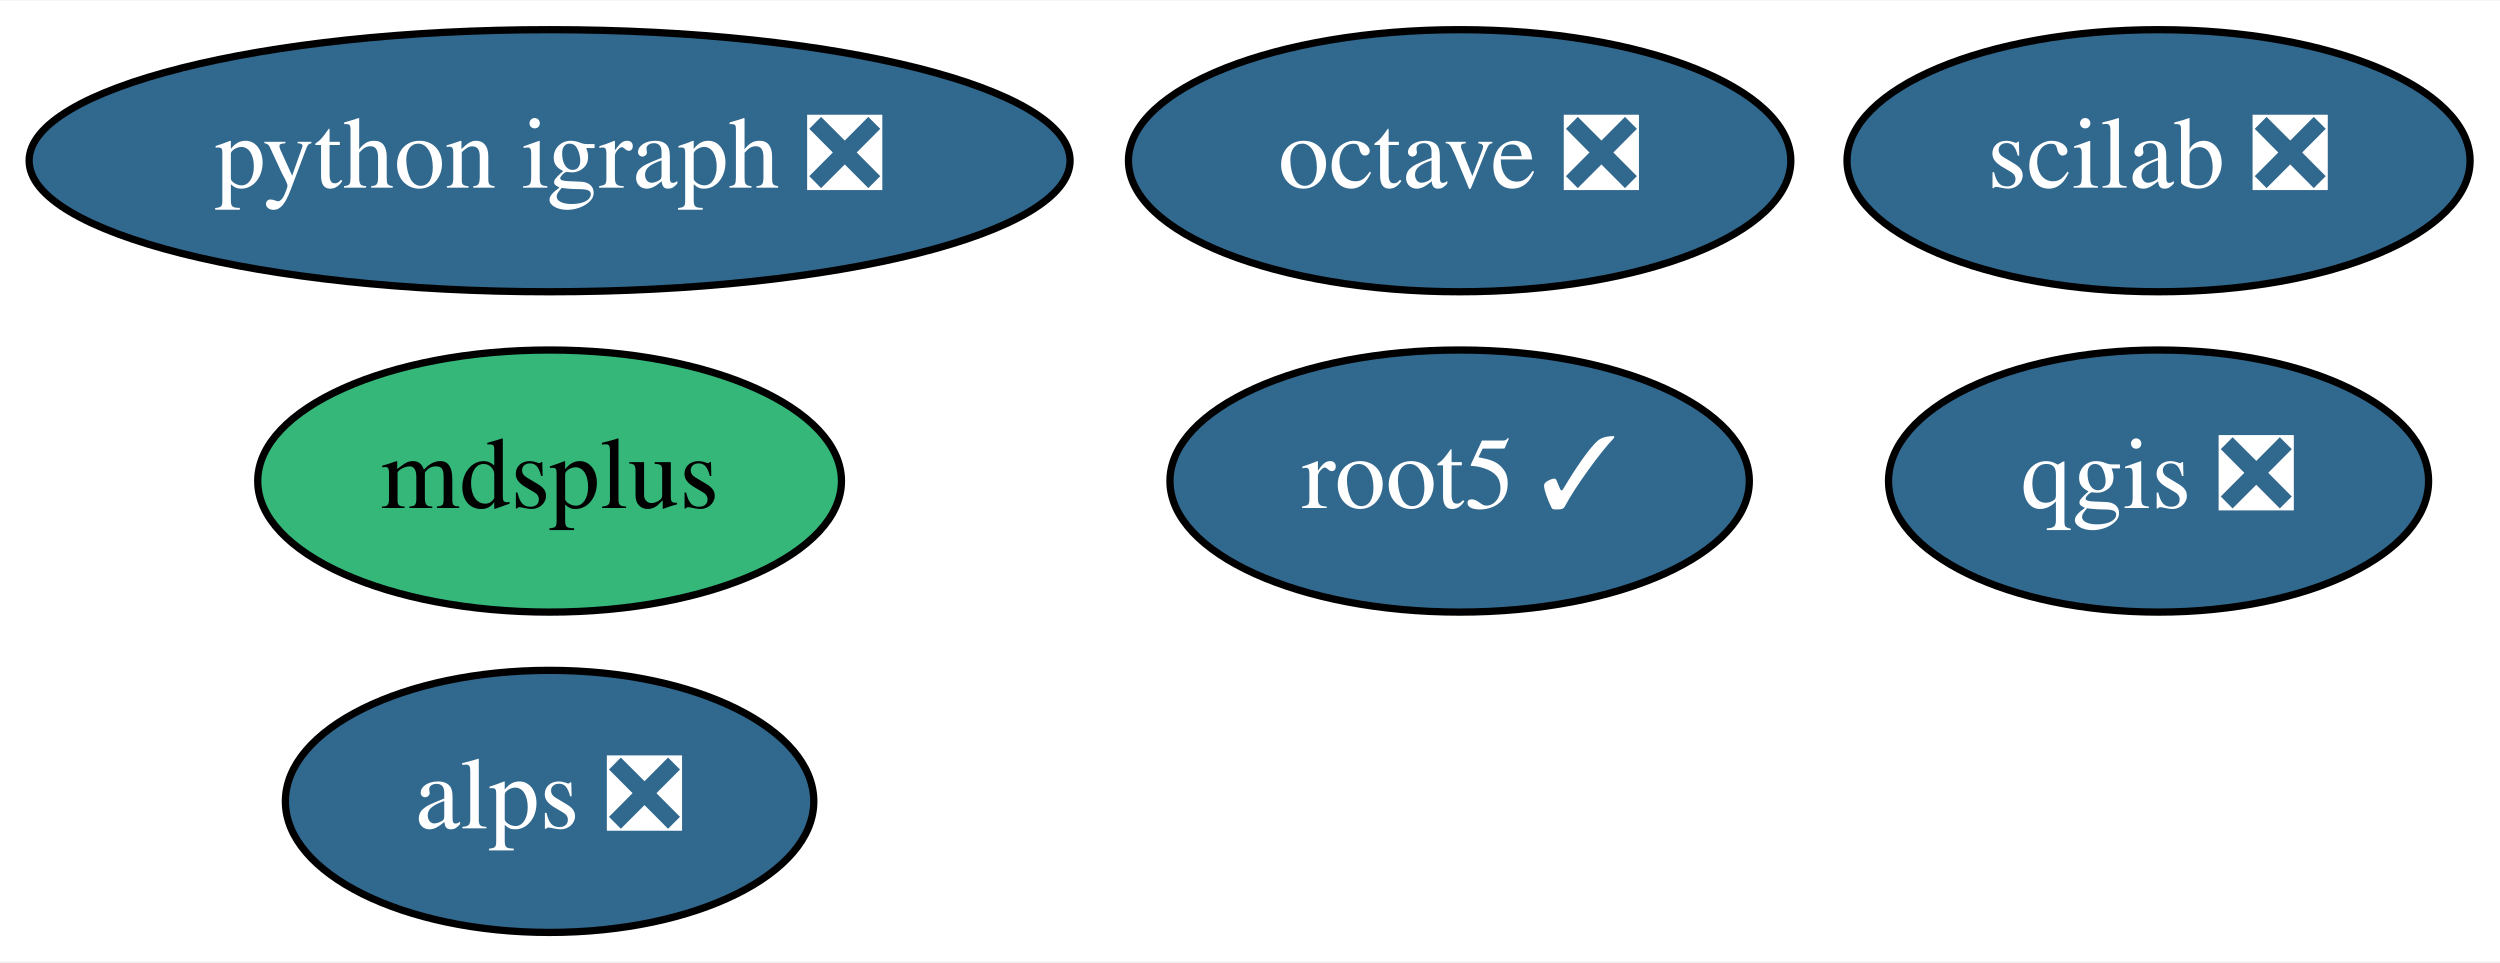
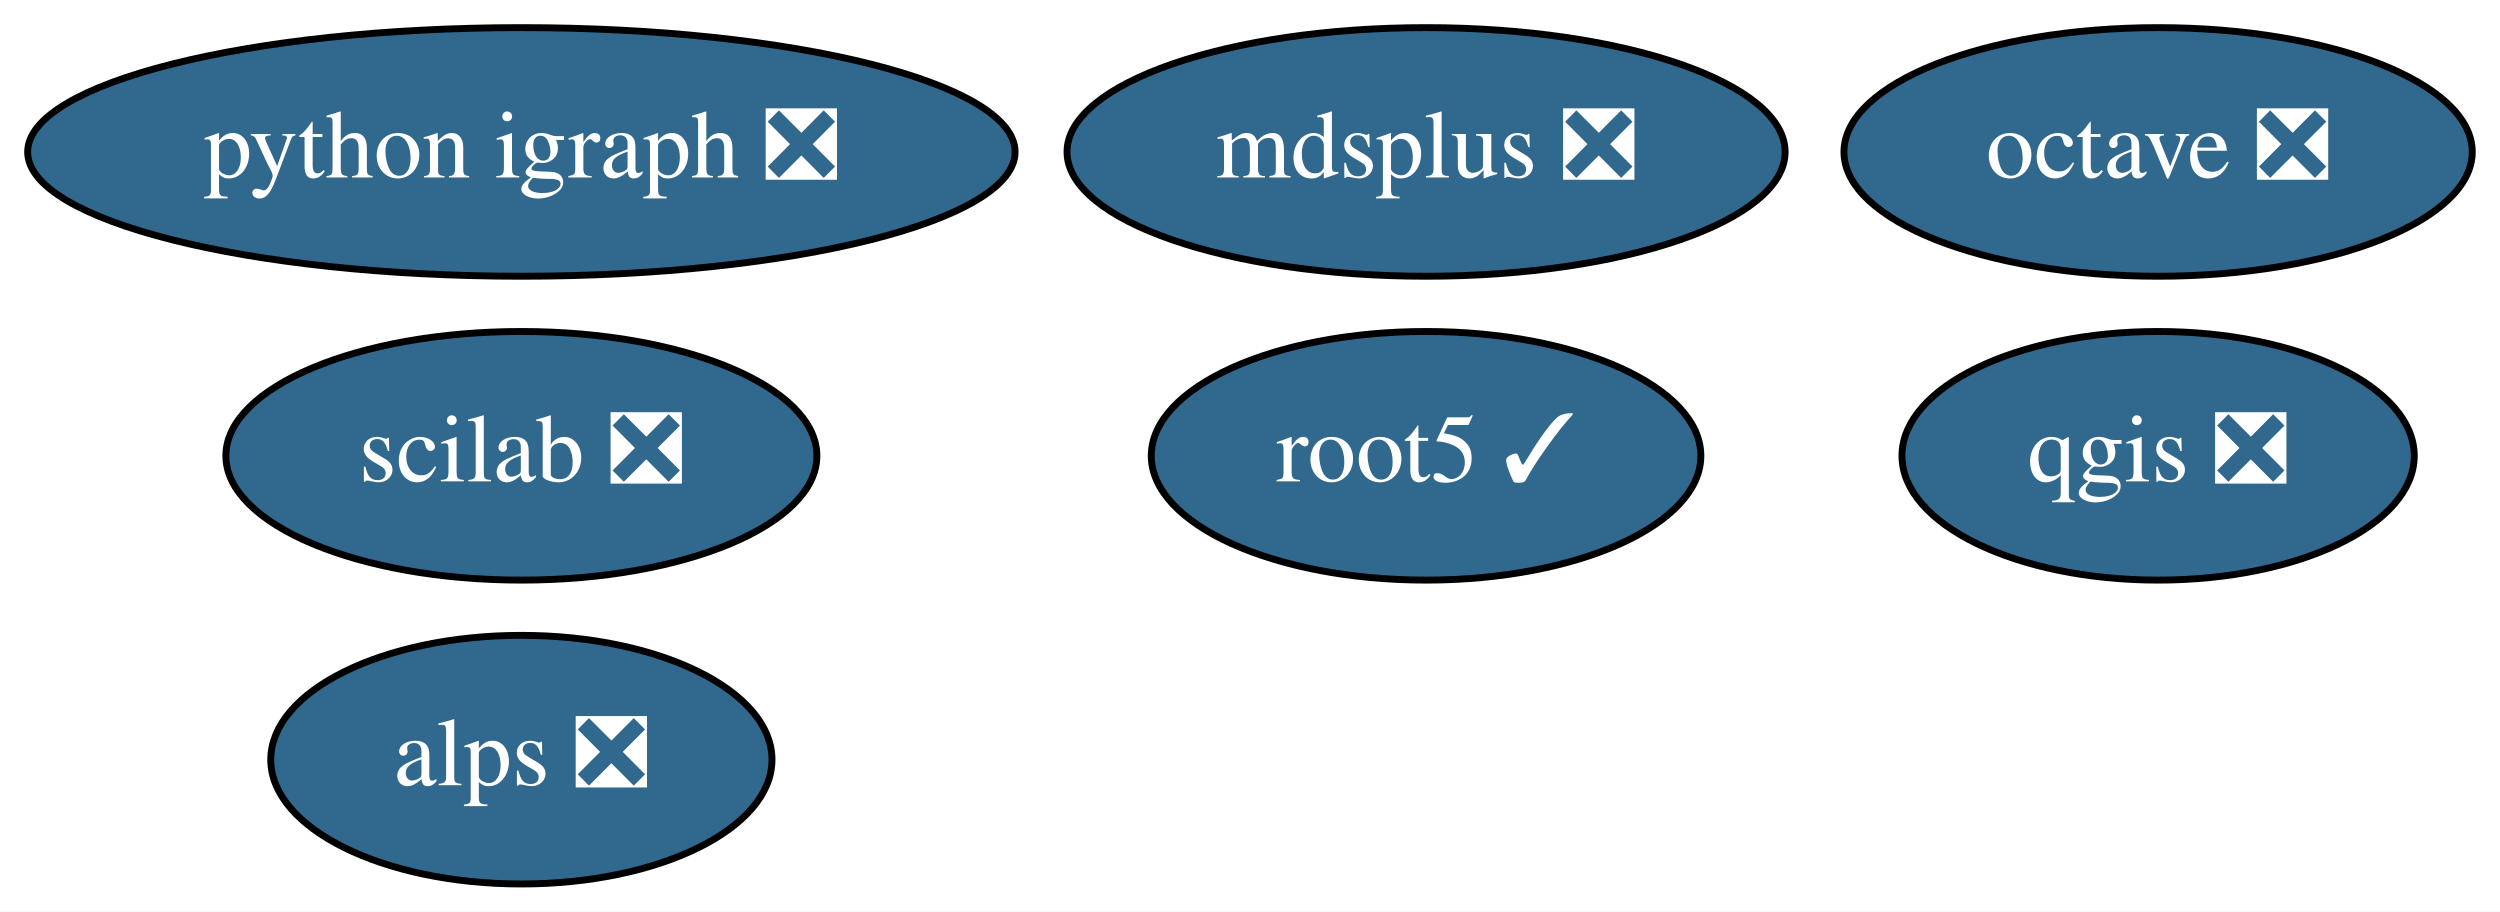
- <svg xmlns="http://www.w3.org/2000/svg" xmlns:xlink="http://www.w3.org/1999/xlink" width="343pt" height="132pt" viewBox="0.00 0.00 343.39 132.00">
+ <svg xmlns="http://www.w3.org/2000/svg" xmlns:xlink="http://www.w3.org/1999/xlink" width="362pt" height="132pt" viewBox="0.00 0.00 361.99 132.00">
  <g id="graph0" class="graph" transform="scale(1 1) rotate(0) translate(4 128)">
-     <polygon fill="white" stroke="transparent" points="-4,4 -4,-128 339.39,-128 339.39,4 -4,4" />
+     <polygon fill="white" stroke="transparent" points="-4,4 -4,-128 357.99,-128 357.99,4 -4,4" />
    <g id="node1" class="node">
      <g id="a_node1">
        <a xlink:href="https://github.com/conda-forge/octave-feedstock/pull/42" xlink:title="octave ❎">
-           <ellipse fill="#31688e" stroke="black" cx="196.49" cy="-106" rx="45.49" ry="18" />
-           <text text-anchor="middle" x="196.49" y="-102.3" font-family="Times,serif" font-size="14.00" fill="white">octave ❎</text>
+           <ellipse fill="#31688e" stroke="black" cx="308.49" cy="-106" rx="45.49" ry="18" />
+           <text text-anchor="middle" x="308.49" y="-102.3" font-family="Times,serif" font-size="14.00" fill="white">octave ❎</text>
        </a>
      </g>
    </g>
    <g id="node2" class="node">
      <g id="a_node2">
        <a xlink:href="https://github.com/conda-forge/python-igraph-feedstock/pull/31" xlink:title="python igraph ❎">
          <ellipse fill="#31688e" stroke="black" cx="71.49" cy="-106" rx="71.49" ry="18" />
          <text text-anchor="middle" x="71.49" y="-102.3" font-family="Times,serif" font-size="14.00" fill="white">python igraph ❎</text>
        </a>
      </g>
    </g>
    <g id="node3" class="node">
      <g id="a_node3">
        <a xlink:href="https://github.com/conda-forge/qgis-feedstock/pull/140" xlink:title="qgis ❎">
-           <ellipse fill="#31688e" stroke="black" cx="292.49" cy="-62" rx="37.09" ry="18" />
-           <text text-anchor="middle" x="292.49" y="-58.3" font-family="Times,serif" font-size="14.00" fill="white">qgis ❎</text>
+           <ellipse fill="#31688e" stroke="black" cx="308.49" cy="-62" rx="37.09" ry="18" />
+           <text text-anchor="middle" x="308.49" y="-58.3" font-family="Times,serif" font-size="14.00" fill="white">qgis ❎</text>
        </a>
      </g>
    </g>
    <g id="node4" class="node">
      <g id="a_node4">
        <a xlink:href="https://github.com/conda-forge/root5-feedstock/pull/22" xlink:title="root5 ✓">
-           <ellipse fill="#31688e" stroke="black" cx="196.49" cy="-62" rx="39.79" ry="18" />
-           <text text-anchor="middle" x="196.49" y="-58.3" font-family="Times,serif" font-size="14.00" fill="white">root5 ✓</text>
+           <ellipse fill="#31688e" stroke="black" cx="202.49" cy="-62" rx="39.79" ry="18" />
+           <text text-anchor="middle" x="202.49" y="-58.3" font-family="Times,serif" font-size="14.00" fill="white">root5 ✓</text>
        </a>
      </g>
    </g>
    <g id="node5" class="node">
      <g id="a_node5">
        <a xlink:href="https://github.com/conda-forge/alps-feedstock/pull/32" xlink:title="alps ❎">
          <ellipse fill="#31688e" stroke="black" cx="71.49" cy="-18" rx="36.29" ry="18" />
          <text text-anchor="middle" x="71.49" y="-14.3" font-family="Times,serif" font-size="14.00" fill="white">alps ❎</text>
        </a>
      </g>
    </g>
    <g id="node6" class="node">
      <g id="a_node6">
-         <a xlink:href="https://github.com/conda-forge/mdsplus-feedstock" xlink:title="mdsplus">
-           <ellipse fill="#35b779" stroke="black" cx="71.49" cy="-62" rx="40.09" ry="18" />
-           <text text-anchor="middle" x="71.49" y="-58.3" font-family="Times,serif" font-size="14.00">mdsplus</text>
+         <a xlink:href="https://github.com/conda-forge/mdsplus-feedstock/pull/14" xlink:title="mdsplus ❎">
+           <ellipse fill="#31688e" stroke="black" cx="202.49" cy="-106" rx="51.99" ry="18" />
+           <text text-anchor="middle" x="202.49" y="-102.3" font-family="Times,serif" font-size="14.00" fill="white">mdsplus ❎</text>
        </a>
      </g>
    </g>
    <g id="node7" class="node">
      <g id="a_node7">
        <a xlink:href="https://github.com/conda-forge/scilab-feedstock/pull/14" xlink:title="scilab ❎">
-           <ellipse fill="#31688e" stroke="black" cx="292.49" cy="-106" rx="42.79" ry="18" />
-           <text text-anchor="middle" x="292.49" y="-102.3" font-family="Times,serif" font-size="14.00" fill="white">scilab ❎</text>
+           <ellipse fill="#31688e" stroke="black" cx="71.49" cy="-62" rx="42.79" ry="18" />
+           <text text-anchor="middle" x="71.49" y="-58.3" font-family="Times,serif" font-size="14.00" fill="white">scilab ❎</text>
        </a>
      </g>
    </g>
  </g>
</svg>
